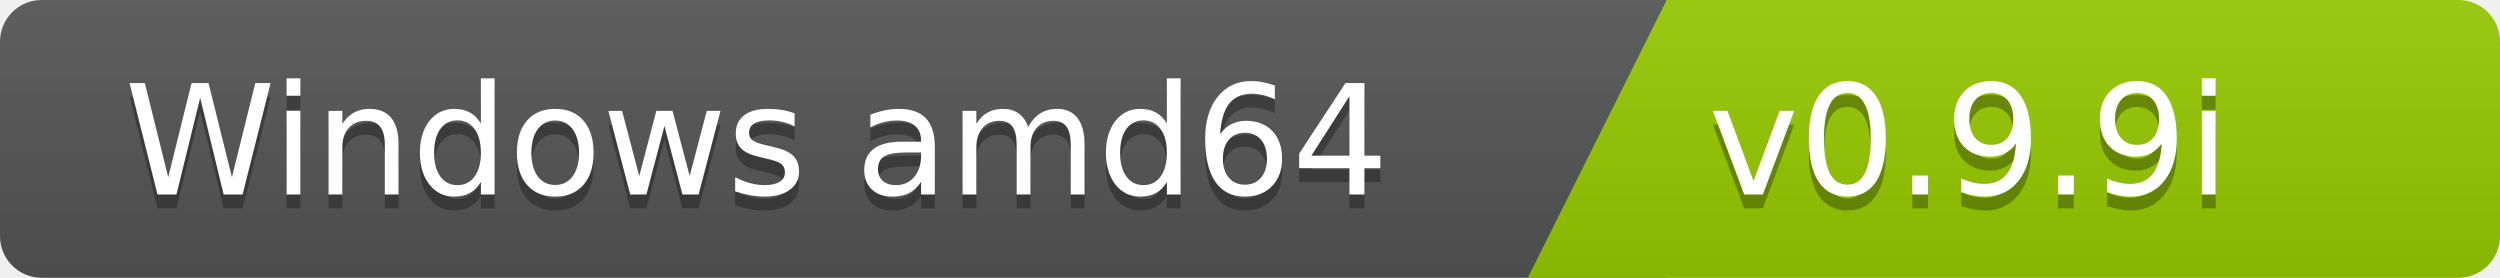
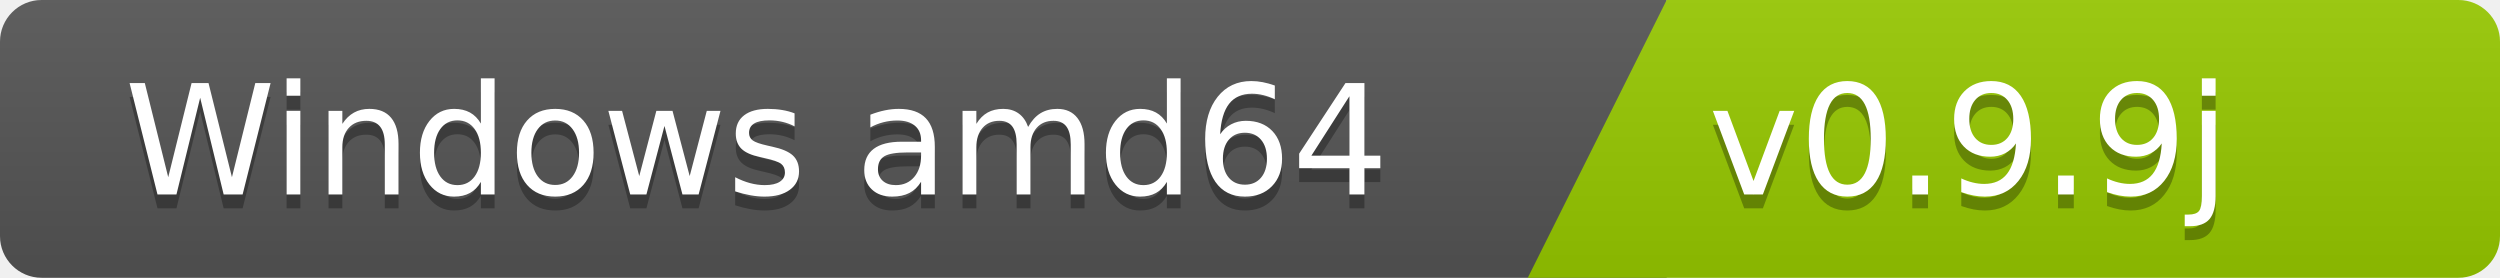
<svg xmlns="http://www.w3.org/2000/svg" width="180" height="20">
  <linearGradient id="b" x2="0" y2="100%">
    <stop offset="0" stop-color="#bbb" stop-opacity=".1" />
    <stop offset="1" stop-opacity=".1" />
  </linearGradient>
  <clipPath id="a">
    <rect width="180" height="20" rx="3" fill="#fff" />
  </clipPath>
  <g clip-path="url(#a)">
    <path fill="#555" d="M0   0h120v20H0z" />
    <path fill="#97ca00" d="M120 0h125v20H110z" />
    <path fill="url(#b)" d="M0   0h180v20H0z" />
  </g>
  <g fill="#fff" font-family="DejaVu Sans,Verdana,Geneva,sans-serif" font-size="110">
    <text x="1000" y="150" fill="#010101" fill-opacity=".3" transform="scale(.1)" text-anchor="end">Windows amd64</text>
    <text x="1000" y="140" transform="scale(.1)" text-anchor="end">Windows amd64</text>
-     <text x="1230" y="150" fill="#010101" fill-opacity=".3" transform="scale(.1)" text-anchor="start">v0.9.9i</text>
-     <text x="1230" y="140" transform="scale(.1)" text-anchor="start">v0.9.9i</text>
+     <text x="1230" y="150" fill="#010101" fill-opacity=".3" transform="scale(.1)" text-anchor="start">v0.9.9j</text>
+     <text x="1230" y="140" transform="scale(.1)" text-anchor="start">v0.9.9j</text>
  </g>
</svg>
